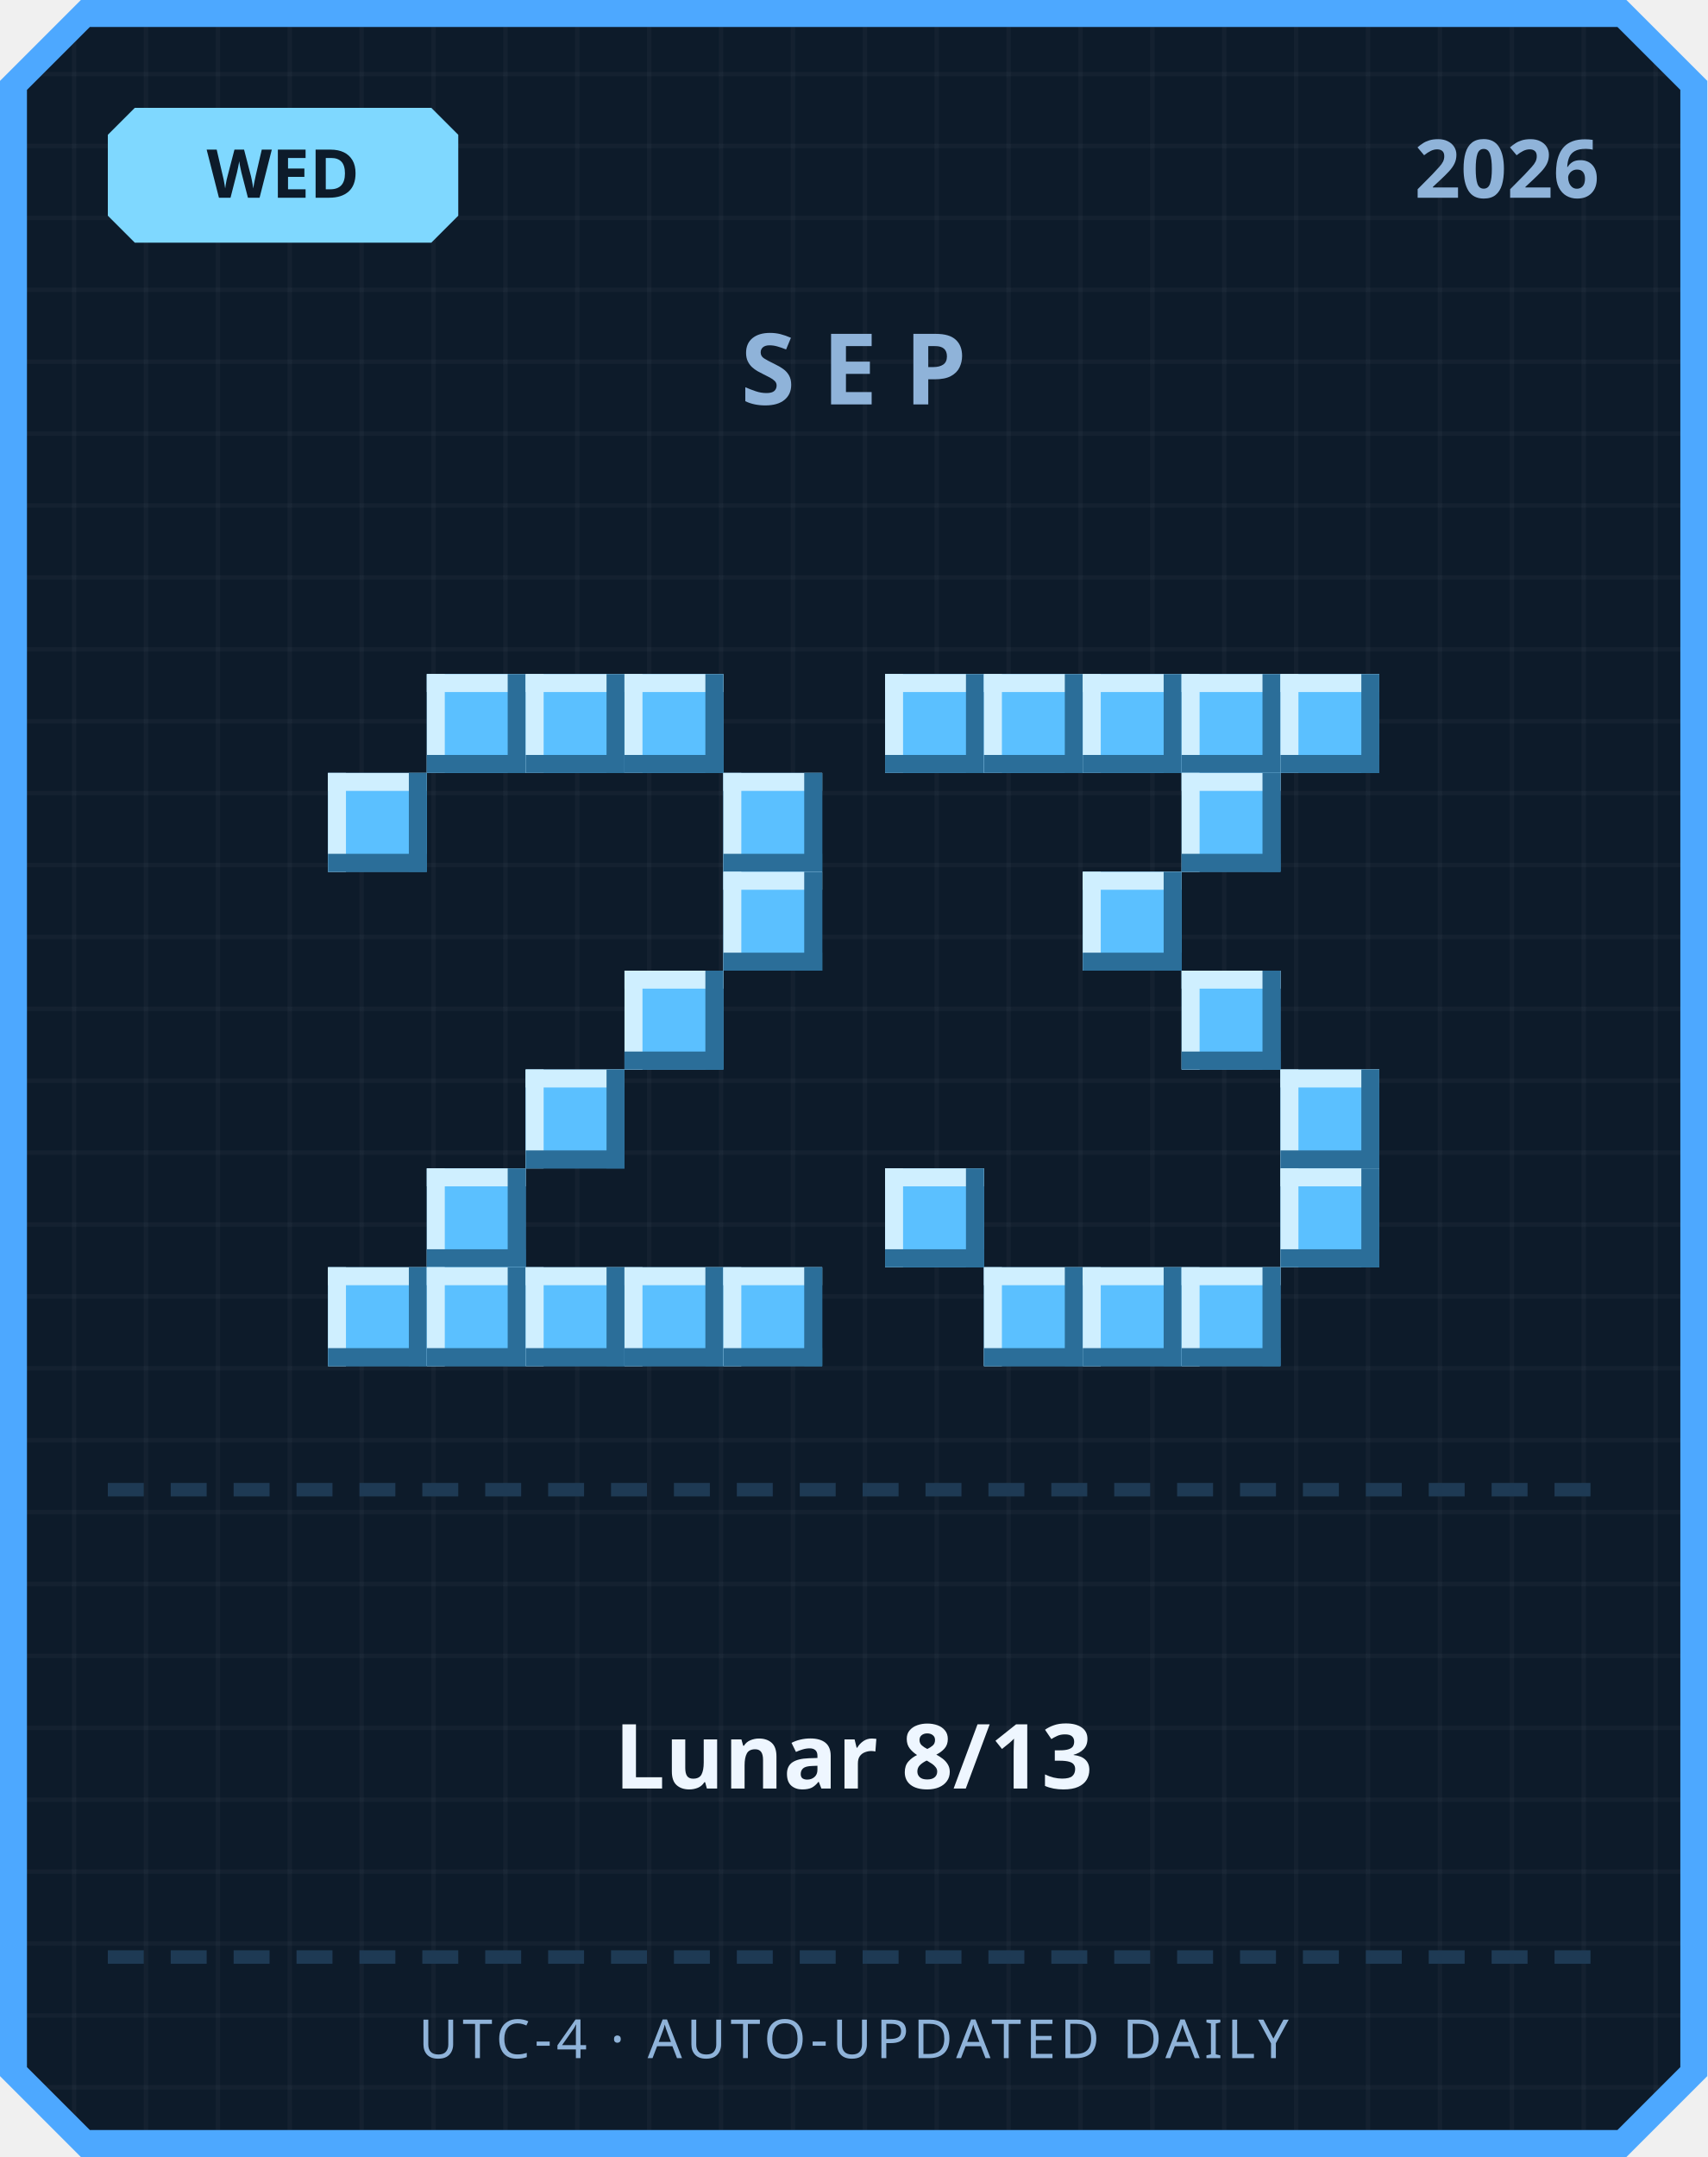
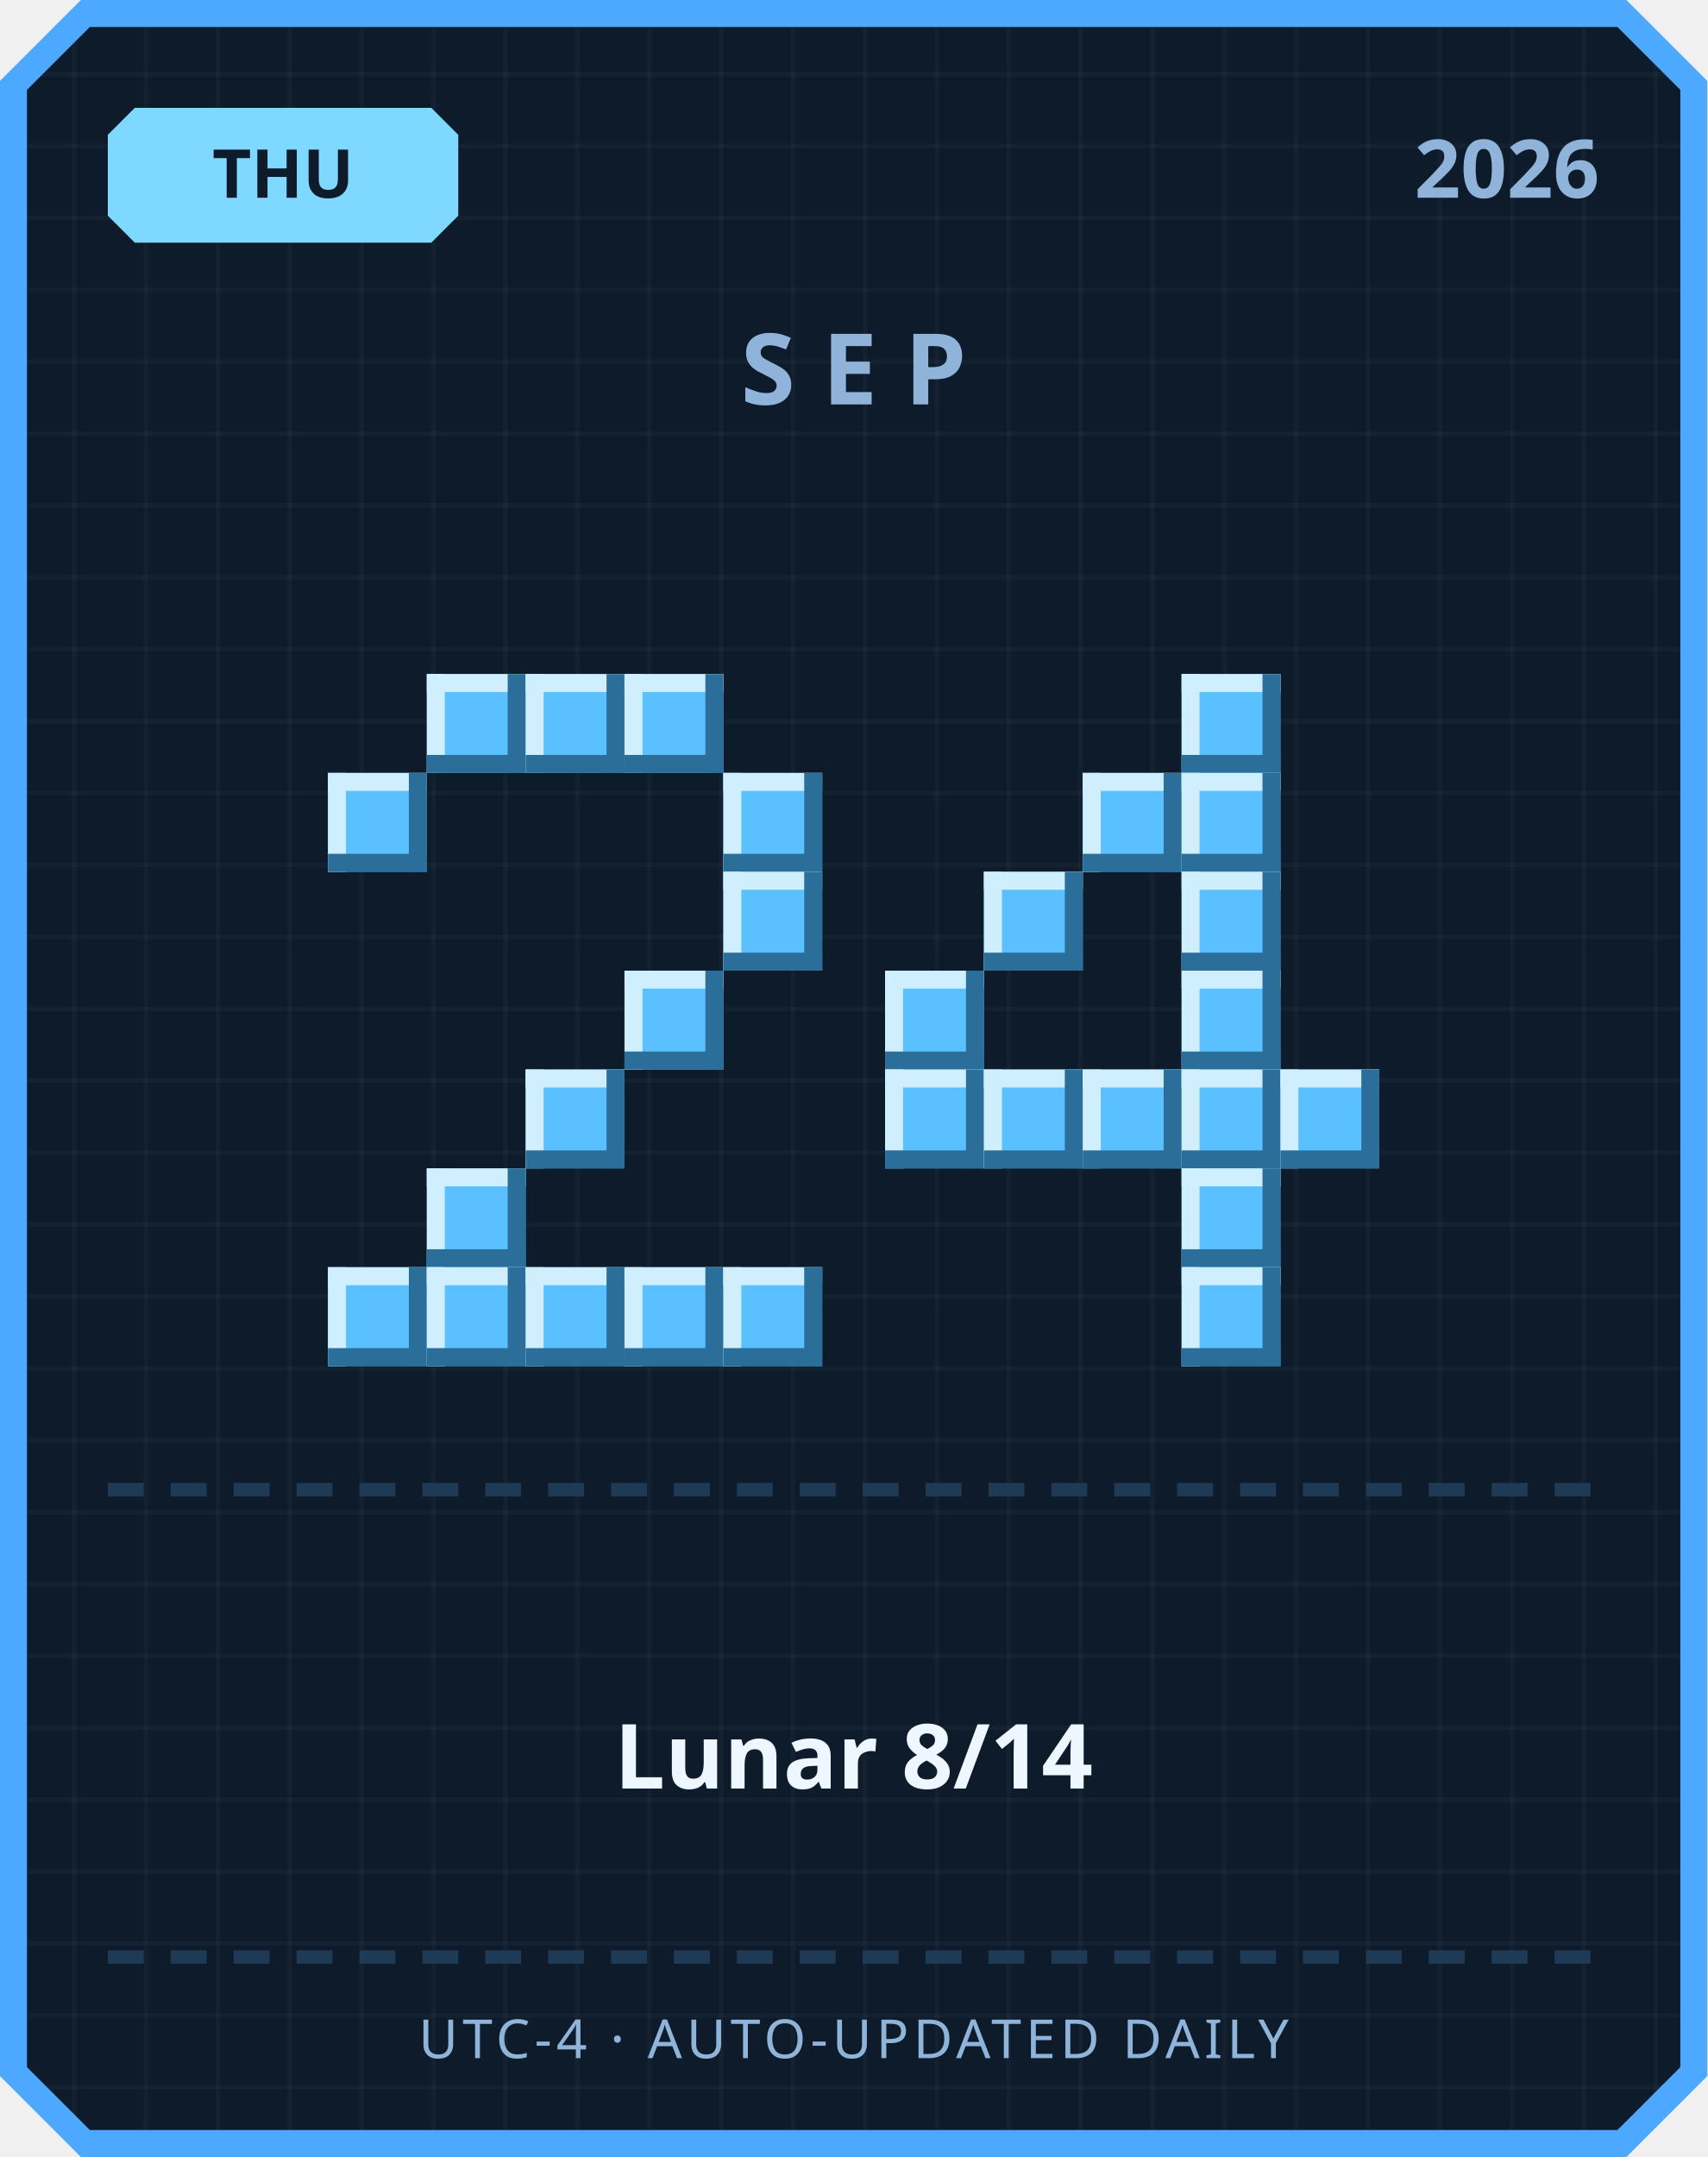
<svg xmlns="http://www.w3.org/2000/svg" width="380" height="480" viewBox="0 0 380 480">
  <defs>
    <pattern id="grid" width="16" height="16" patternUnits="userSpaceOnUse">
      <rect width="16" height="16" fill="#0d1b2a" />
      <rect width="1" height="16" fill="#ffffff" opacity="0.03" />
      <rect width="16" height="1" fill="#ffffff" opacity="0.03" />
    </pattern>
  </defs>
  <path d="M 18,0 L 362,0 L 380,18 L 380,462 L 362,480 L 18,480 L 0,462 L 0,18 Z" fill="#4da8ff" />
  <path d="M 20,6 L 360,6 L 374,20 L 374,460 L 360,474 L 20,474 L 6,460 L 6,20 Z" fill="url(#grid)" />
  <path d="M 30,24 L 96,24 L 102,30 L 102,48 L 96,54 L 30,54 L 24,48 L 24,30 Z" fill="#7fd8ff" />
-   <text x="63" y="44" text-anchor="middle" font-family="'Segoe UI', sans-serif" font-size="15" font-weight="700" fill="#0d1b2a">WED</text>
+   <text x="63" y="44" text-anchor="middle" font-family="'Segoe UI', sans-serif" font-size="15" font-weight="700" fill="#0d1b2a">THU</text>
  <text x="356" y="44" text-anchor="end" font-family="'Segoe UI', sans-serif" font-size="18" font-weight="700" fill="#8fb3d9">2026</text>
  <text x="190" y="90" text-anchor="middle" font-family="'Segoe UI', sans-serif" font-size="22" font-weight="700" letter-spacing="6" fill="#8fb3d9">SEP</text>
  <rect x="95" y="150" width="22" height="22" fill="#5bc0ff" />
  <rect x="95" y="150" width="22" height="4" fill="#cfefff" />
  <rect x="95" y="150" width="4" height="22" fill="#cfefff" />
  <rect x="95" y="168" width="22" height="4" fill="#2b6e99" />
  <rect x="113" y="150" width="4" height="22" fill="#2b6e99" />
  <rect x="117" y="150" width="22" height="22" fill="#5bc0ff" />
  <rect x="117" y="150" width="22" height="4" fill="#cfefff" />
  <rect x="117" y="150" width="4" height="22" fill="#cfefff" />
  <rect x="117" y="168" width="22" height="4" fill="#2b6e99" />
  <rect x="135" y="150" width="4" height="22" fill="#2b6e99" />
  <rect x="139" y="150" width="22" height="22" fill="#5bc0ff" />
  <rect x="139" y="150" width="22" height="4" fill="#cfefff" />
  <rect x="139" y="150" width="4" height="22" fill="#cfefff" />
  <rect x="139" y="168" width="22" height="4" fill="#2b6e99" />
  <rect x="157" y="150" width="4" height="22" fill="#2b6e99" />
  <rect x="73" y="172" width="22" height="22" fill="#5bc0ff" />
  <rect x="73" y="172" width="22" height="4" fill="#cfefff" />
  <rect x="73" y="172" width="4" height="22" fill="#cfefff" />
  <rect x="73" y="190" width="22" height="4" fill="#2b6e99" />
  <rect x="91" y="172" width="4" height="22" fill="#2b6e99" />
  <rect x="161" y="172" width="22" height="22" fill="#5bc0ff" />
  <rect x="161" y="172" width="22" height="4" fill="#cfefff" />
  <rect x="161" y="172" width="4" height="22" fill="#cfefff" />
  <rect x="161" y="190" width="22" height="4" fill="#2b6e99" />
  <rect x="179" y="172" width="4" height="22" fill="#2b6e99" />
  <rect x="161" y="194" width="22" height="22" fill="#5bc0ff" />
  <rect x="161" y="194" width="22" height="4" fill="#cfefff" />
  <rect x="161" y="194" width="4" height="22" fill="#cfefff" />
  <rect x="161" y="212" width="22" height="4" fill="#2b6e99" />
  <rect x="179" y="194" width="4" height="22" fill="#2b6e99" />
  <rect x="139" y="216" width="22" height="22" fill="#5bc0ff" />
  <rect x="139" y="216" width="22" height="4" fill="#cfefff" />
  <rect x="139" y="216" width="4" height="22" fill="#cfefff" />
  <rect x="139" y="234" width="22" height="4" fill="#2b6e99" />
  <rect x="157" y="216" width="4" height="22" fill="#2b6e99" />
  <rect x="117" y="238" width="22" height="22" fill="#5bc0ff" />
  <rect x="117" y="238" width="22" height="4" fill="#cfefff" />
  <rect x="117" y="238" width="4" height="22" fill="#cfefff" />
  <rect x="117" y="256" width="22" height="4" fill="#2b6e99" />
  <rect x="135" y="238" width="4" height="22" fill="#2b6e99" />
  <rect x="95" y="260" width="22" height="22" fill="#5bc0ff" />
  <rect x="95" y="260" width="22" height="4" fill="#cfefff" />
  <rect x="95" y="260" width="4" height="22" fill="#cfefff" />
  <rect x="95" y="278" width="22" height="4" fill="#2b6e99" />
  <rect x="113" y="260" width="4" height="22" fill="#2b6e99" />
  <rect x="73" y="282" width="22" height="22" fill="#5bc0ff" />
  <rect x="73" y="282" width="22" height="4" fill="#cfefff" />
  <rect x="73" y="282" width="4" height="22" fill="#cfefff" />
  <rect x="73" y="300" width="22" height="4" fill="#2b6e99" />
  <rect x="91" y="282" width="4" height="22" fill="#2b6e99" />
  <rect x="95" y="282" width="22" height="22" fill="#5bc0ff" />
  <rect x="95" y="282" width="22" height="4" fill="#cfefff" />
  <rect x="95" y="282" width="4" height="22" fill="#cfefff" />
  <rect x="95" y="300" width="22" height="4" fill="#2b6e99" />
  <rect x="113" y="282" width="4" height="22" fill="#2b6e99" />
  <rect x="117" y="282" width="22" height="22" fill="#5bc0ff" />
  <rect x="117" y="282" width="22" height="4" fill="#cfefff" />
  <rect x="117" y="282" width="4" height="22" fill="#cfefff" />
  <rect x="117" y="300" width="22" height="4" fill="#2b6e99" />
  <rect x="135" y="282" width="4" height="22" fill="#2b6e99" />
  <rect x="139" y="282" width="22" height="22" fill="#5bc0ff" />
  <rect x="139" y="282" width="22" height="4" fill="#cfefff" />
  <rect x="139" y="282" width="4" height="22" fill="#cfefff" />
  <rect x="139" y="300" width="22" height="4" fill="#2b6e99" />
  <rect x="157" y="282" width="4" height="22" fill="#2b6e99" />
  <rect x="161" y="282" width="22" height="22" fill="#5bc0ff" />
  <rect x="161" y="282" width="22" height="4" fill="#cfefff" />
  <rect x="161" y="282" width="4" height="22" fill="#cfefff" />
  <rect x="161" y="300" width="22" height="4" fill="#2b6e99" />
  <rect x="179" y="282" width="4" height="22" fill="#2b6e99" />
-   <rect x="197" y="150" width="22" height="22" fill="#5bc0ff" />
-   <rect x="197" y="150" width="22" height="4" fill="#cfefff" />
-   <rect x="197" y="150" width="4" height="22" fill="#cfefff" />
-   <rect x="197" y="168" width="22" height="4" fill="#2b6e99" />
-   <rect x="215" y="150" width="4" height="22" fill="#2b6e99" />
-   <rect x="219" y="150" width="22" height="22" fill="#5bc0ff" />
-   <rect x="219" y="150" width="22" height="4" fill="#cfefff" />
-   <rect x="219" y="150" width="4" height="22" fill="#cfefff" />
-   <rect x="219" y="168" width="22" height="4" fill="#2b6e99" />
-   <rect x="237" y="150" width="4" height="22" fill="#2b6e99" />
-   <rect x="241" y="150" width="22" height="22" fill="#5bc0ff" />
-   <rect x="241" y="150" width="22" height="4" fill="#cfefff" />
-   <rect x="241" y="150" width="4" height="22" fill="#cfefff" />
-   <rect x="241" y="168" width="22" height="4" fill="#2b6e99" />
-   <rect x="259" y="150" width="4" height="22" fill="#2b6e99" />
  <rect x="263" y="150" width="22" height="22" fill="#5bc0ff" />
  <rect x="263" y="150" width="22" height="4" fill="#cfefff" />
  <rect x="263" y="150" width="4" height="22" fill="#cfefff" />
  <rect x="263" y="168" width="22" height="4" fill="#2b6e99" />
  <rect x="281" y="150" width="4" height="22" fill="#2b6e99" />
-   <rect x="285" y="150" width="22" height="22" fill="#5bc0ff" />
-   <rect x="285" y="150" width="22" height="4" fill="#cfefff" />
-   <rect x="285" y="150" width="4" height="22" fill="#cfefff" />
-   <rect x="285" y="168" width="22" height="4" fill="#2b6e99" />
-   <rect x="303" y="150" width="4" height="22" fill="#2b6e99" />
+   <rect x="241" y="172" width="22" height="22" fill="#5bc0ff" />
+   <rect x="241" y="172" width="22" height="4" fill="#cfefff" />
+   <rect x="241" y="172" width="4" height="22" fill="#cfefff" />
+   <rect x="241" y="190" width="22" height="4" fill="#2b6e99" />
+   <rect x="259" y="172" width="4" height="22" fill="#2b6e99" />
  <rect x="263" y="172" width="22" height="22" fill="#5bc0ff" />
  <rect x="263" y="172" width="22" height="4" fill="#cfefff" />
  <rect x="263" y="172" width="4" height="22" fill="#cfefff" />
  <rect x="263" y="190" width="22" height="4" fill="#2b6e99" />
  <rect x="281" y="172" width="4" height="22" fill="#2b6e99" />
-   <rect x="241" y="194" width="22" height="22" fill="#5bc0ff" />
-   <rect x="241" y="194" width="22" height="4" fill="#cfefff" />
-   <rect x="241" y="194" width="4" height="22" fill="#cfefff" />
-   <rect x="241" y="212" width="22" height="4" fill="#2b6e99" />
-   <rect x="259" y="194" width="4" height="22" fill="#2b6e99" />
+   <rect x="219" y="194" width="22" height="22" fill="#5bc0ff" />
+   <rect x="219" y="194" width="22" height="4" fill="#cfefff" />
+   <rect x="219" y="194" width="4" height="22" fill="#cfefff" />
+   <rect x="219" y="212" width="22" height="4" fill="#2b6e99" />
+   <rect x="237" y="194" width="4" height="22" fill="#2b6e99" />
+   <rect x="263" y="194" width="22" height="22" fill="#5bc0ff" />
+   <rect x="263" y="194" width="22" height="4" fill="#cfefff" />
+   <rect x="263" y="194" width="4" height="22" fill="#cfefff" />
+   <rect x="263" y="212" width="22" height="4" fill="#2b6e99" />
+   <rect x="281" y="194" width="4" height="22" fill="#2b6e99" />
+   <rect x="197" y="216" width="22" height="22" fill="#5bc0ff" />
+   <rect x="197" y="216" width="22" height="4" fill="#cfefff" />
+   <rect x="197" y="216" width="4" height="22" fill="#cfefff" />
+   <rect x="197" y="234" width="22" height="4" fill="#2b6e99" />
+   <rect x="215" y="216" width="4" height="22" fill="#2b6e99" />
  <rect x="263" y="216" width="22" height="22" fill="#5bc0ff" />
  <rect x="263" y="216" width="22" height="4" fill="#cfefff" />
  <rect x="263" y="216" width="4" height="22" fill="#cfefff" />
  <rect x="263" y="234" width="22" height="4" fill="#2b6e99" />
  <rect x="281" y="216" width="4" height="22" fill="#2b6e99" />
+   <rect x="197" y="238" width="22" height="22" fill="#5bc0ff" />
+   <rect x="197" y="238" width="22" height="4" fill="#cfefff" />
+   <rect x="197" y="238" width="4" height="22" fill="#cfefff" />
+   <rect x="197" y="256" width="22" height="4" fill="#2b6e99" />
+   <rect x="215" y="238" width="4" height="22" fill="#2b6e99" />
+   <rect x="219" y="238" width="22" height="22" fill="#5bc0ff" />
+   <rect x="219" y="238" width="22" height="4" fill="#cfefff" />
+   <rect x="219" y="238" width="4" height="22" fill="#cfefff" />
+   <rect x="219" y="256" width="22" height="4" fill="#2b6e99" />
+   <rect x="237" y="238" width="4" height="22" fill="#2b6e99" />
+   <rect x="241" y="238" width="22" height="22" fill="#5bc0ff" />
+   <rect x="241" y="238" width="22" height="4" fill="#cfefff" />
+   <rect x="241" y="238" width="4" height="22" fill="#cfefff" />
+   <rect x="241" y="256" width="22" height="4" fill="#2b6e99" />
+   <rect x="259" y="238" width="4" height="22" fill="#2b6e99" />
+   <rect x="263" y="238" width="22" height="22" fill="#5bc0ff" />
+   <rect x="263" y="238" width="22" height="4" fill="#cfefff" />
+   <rect x="263" y="238" width="4" height="22" fill="#cfefff" />
+   <rect x="263" y="256" width="22" height="4" fill="#2b6e99" />
+   <rect x="281" y="238" width="4" height="22" fill="#2b6e99" />
  <rect x="285" y="238" width="22" height="22" fill="#5bc0ff" />
  <rect x="285" y="238" width="22" height="4" fill="#cfefff" />
  <rect x="285" y="238" width="4" height="22" fill="#cfefff" />
  <rect x="285" y="256" width="22" height="4" fill="#2b6e99" />
  <rect x="303" y="238" width="4" height="22" fill="#2b6e99" />
-   <rect x="197" y="260" width="22" height="22" fill="#5bc0ff" />
-   <rect x="197" y="260" width="22" height="4" fill="#cfefff" />
-   <rect x="197" y="260" width="4" height="22" fill="#cfefff" />
-   <rect x="197" y="278" width="22" height="4" fill="#2b6e99" />
-   <rect x="215" y="260" width="4" height="22" fill="#2b6e99" />
-   <rect x="285" y="260" width="22" height="22" fill="#5bc0ff" />
-   <rect x="285" y="260" width="22" height="4" fill="#cfefff" />
-   <rect x="285" y="260" width="4" height="22" fill="#cfefff" />
-   <rect x="285" y="278" width="22" height="4" fill="#2b6e99" />
-   <rect x="303" y="260" width="4" height="22" fill="#2b6e99" />
-   <rect x="219" y="282" width="22" height="22" fill="#5bc0ff" />
-   <rect x="219" y="282" width="22" height="4" fill="#cfefff" />
-   <rect x="219" y="282" width="4" height="22" fill="#cfefff" />
-   <rect x="219" y="300" width="22" height="4" fill="#2b6e99" />
-   <rect x="237" y="282" width="4" height="22" fill="#2b6e99" />
-   <rect x="241" y="282" width="22" height="22" fill="#5bc0ff" />
-   <rect x="241" y="282" width="22" height="4" fill="#cfefff" />
-   <rect x="241" y="282" width="4" height="22" fill="#cfefff" />
-   <rect x="241" y="300" width="22" height="4" fill="#2b6e99" />
-   <rect x="259" y="282" width="4" height="22" fill="#2b6e99" />
+   <rect x="263" y="260" width="22" height="22" fill="#5bc0ff" />
+   <rect x="263" y="260" width="22" height="4" fill="#cfefff" />
+   <rect x="263" y="260" width="4" height="22" fill="#cfefff" />
+   <rect x="263" y="278" width="22" height="4" fill="#2b6e99" />
+   <rect x="281" y="260" width="4" height="22" fill="#2b6e99" />
  <rect x="263" y="282" width="22" height="22" fill="#5bc0ff" />
  <rect x="263" y="282" width="22" height="4" fill="#cfefff" />
  <rect x="263" y="282" width="4" height="22" fill="#cfefff" />
  <rect x="263" y="300" width="22" height="4" fill="#2b6e99" />
  <rect x="281" y="282" width="4" height="22" fill="#2b6e99" />
  <rect x="24" y="330" width="8" height="3" fill="#1e3a54" />
  <rect x="38" y="330" width="8" height="3" fill="#1e3a54" />
  <rect x="52" y="330" width="8" height="3" fill="#1e3a54" />
  <rect x="66" y="330" width="8" height="3" fill="#1e3a54" />
  <rect x="80" y="330" width="8" height="3" fill="#1e3a54" />
  <rect x="94" y="330" width="8" height="3" fill="#1e3a54" />
  <rect x="108" y="330" width="8" height="3" fill="#1e3a54" />
  <rect x="122" y="330" width="8" height="3" fill="#1e3a54" />
  <rect x="136" y="330" width="8" height="3" fill="#1e3a54" />
  <rect x="150" y="330" width="8" height="3" fill="#1e3a54" />
  <rect x="164" y="330" width="8" height="3" fill="#1e3a54" />
  <rect x="178" y="330" width="8" height="3" fill="#1e3a54" />
  <rect x="192" y="330" width="8" height="3" fill="#1e3a54" />
  <rect x="206" y="330" width="8" height="3" fill="#1e3a54" />
  <rect x="220" y="330" width="8" height="3" fill="#1e3a54" />
  <rect x="234" y="330" width="8" height="3" fill="#1e3a54" />
  <rect x="248" y="330" width="8" height="3" fill="#1e3a54" />
  <rect x="262" y="330" width="8" height="3" fill="#1e3a54" />
  <rect x="276" y="330" width="8" height="3" fill="#1e3a54" />
  <rect x="290" y="330" width="8" height="3" fill="#1e3a54" />
  <rect x="304" y="330" width="8" height="3" fill="#1e3a54" />
  <rect x="318" y="330" width="8" height="3" fill="#1e3a54" />
  <rect x="332" y="330" width="8" height="3" fill="#1e3a54" />
  <rect x="346" y="330" width="8" height="3" fill="#1e3a54" />
-   <text x="190" y="398" text-anchor="middle" font-family="'Segoe UI', 'Microsoft JhengHei', sans-serif" font-size="20" font-weight="700" fill="#eef6ff">Lunar 8/13</text>
+   <text x="190" y="398" text-anchor="middle" font-family="'Segoe UI', 'Microsoft JhengHei', sans-serif" font-size="20" font-weight="700" fill="#eef6ff">Lunar 8/14</text>
  <rect x="24" y="434" width="8" height="3" fill="#1e3a54" />
  <rect x="38" y="434" width="8" height="3" fill="#1e3a54" />
  <rect x="52" y="434" width="8" height="3" fill="#1e3a54" />
  <rect x="66" y="434" width="8" height="3" fill="#1e3a54" />
  <rect x="80" y="434" width="8" height="3" fill="#1e3a54" />
  <rect x="94" y="434" width="8" height="3" fill="#1e3a54" />
  <rect x="108" y="434" width="8" height="3" fill="#1e3a54" />
  <rect x="122" y="434" width="8" height="3" fill="#1e3a54" />
  <rect x="136" y="434" width="8" height="3" fill="#1e3a54" />
  <rect x="150" y="434" width="8" height="3" fill="#1e3a54" />
  <rect x="164" y="434" width="8" height="3" fill="#1e3a54" />
  <rect x="178" y="434" width="8" height="3" fill="#1e3a54" />
  <rect x="192" y="434" width="8" height="3" fill="#1e3a54" />
  <rect x="206" y="434" width="8" height="3" fill="#1e3a54" />
  <rect x="220" y="434" width="8" height="3" fill="#1e3a54" />
  <rect x="234" y="434" width="8" height="3" fill="#1e3a54" />
  <rect x="248" y="434" width="8" height="3" fill="#1e3a54" />
  <rect x="262" y="434" width="8" height="3" fill="#1e3a54" />
  <rect x="276" y="434" width="8" height="3" fill="#1e3a54" />
  <rect x="290" y="434" width="8" height="3" fill="#1e3a54" />
  <rect x="304" y="434" width="8" height="3" fill="#1e3a54" />
  <rect x="318" y="434" width="8" height="3" fill="#1e3a54" />
  <rect x="332" y="434" width="8" height="3" fill="#1e3a54" />
  <rect x="346" y="434" width="8" height="3" fill="#1e3a54" />
  <text x="190" y="458" text-anchor="middle" font-family="'Segoe UI', sans-serif" font-size="12" letter-spacing="1" fill="#8fb3d9">UTC-4 · AUTO-UPDATED DAILY</text>
</svg>
